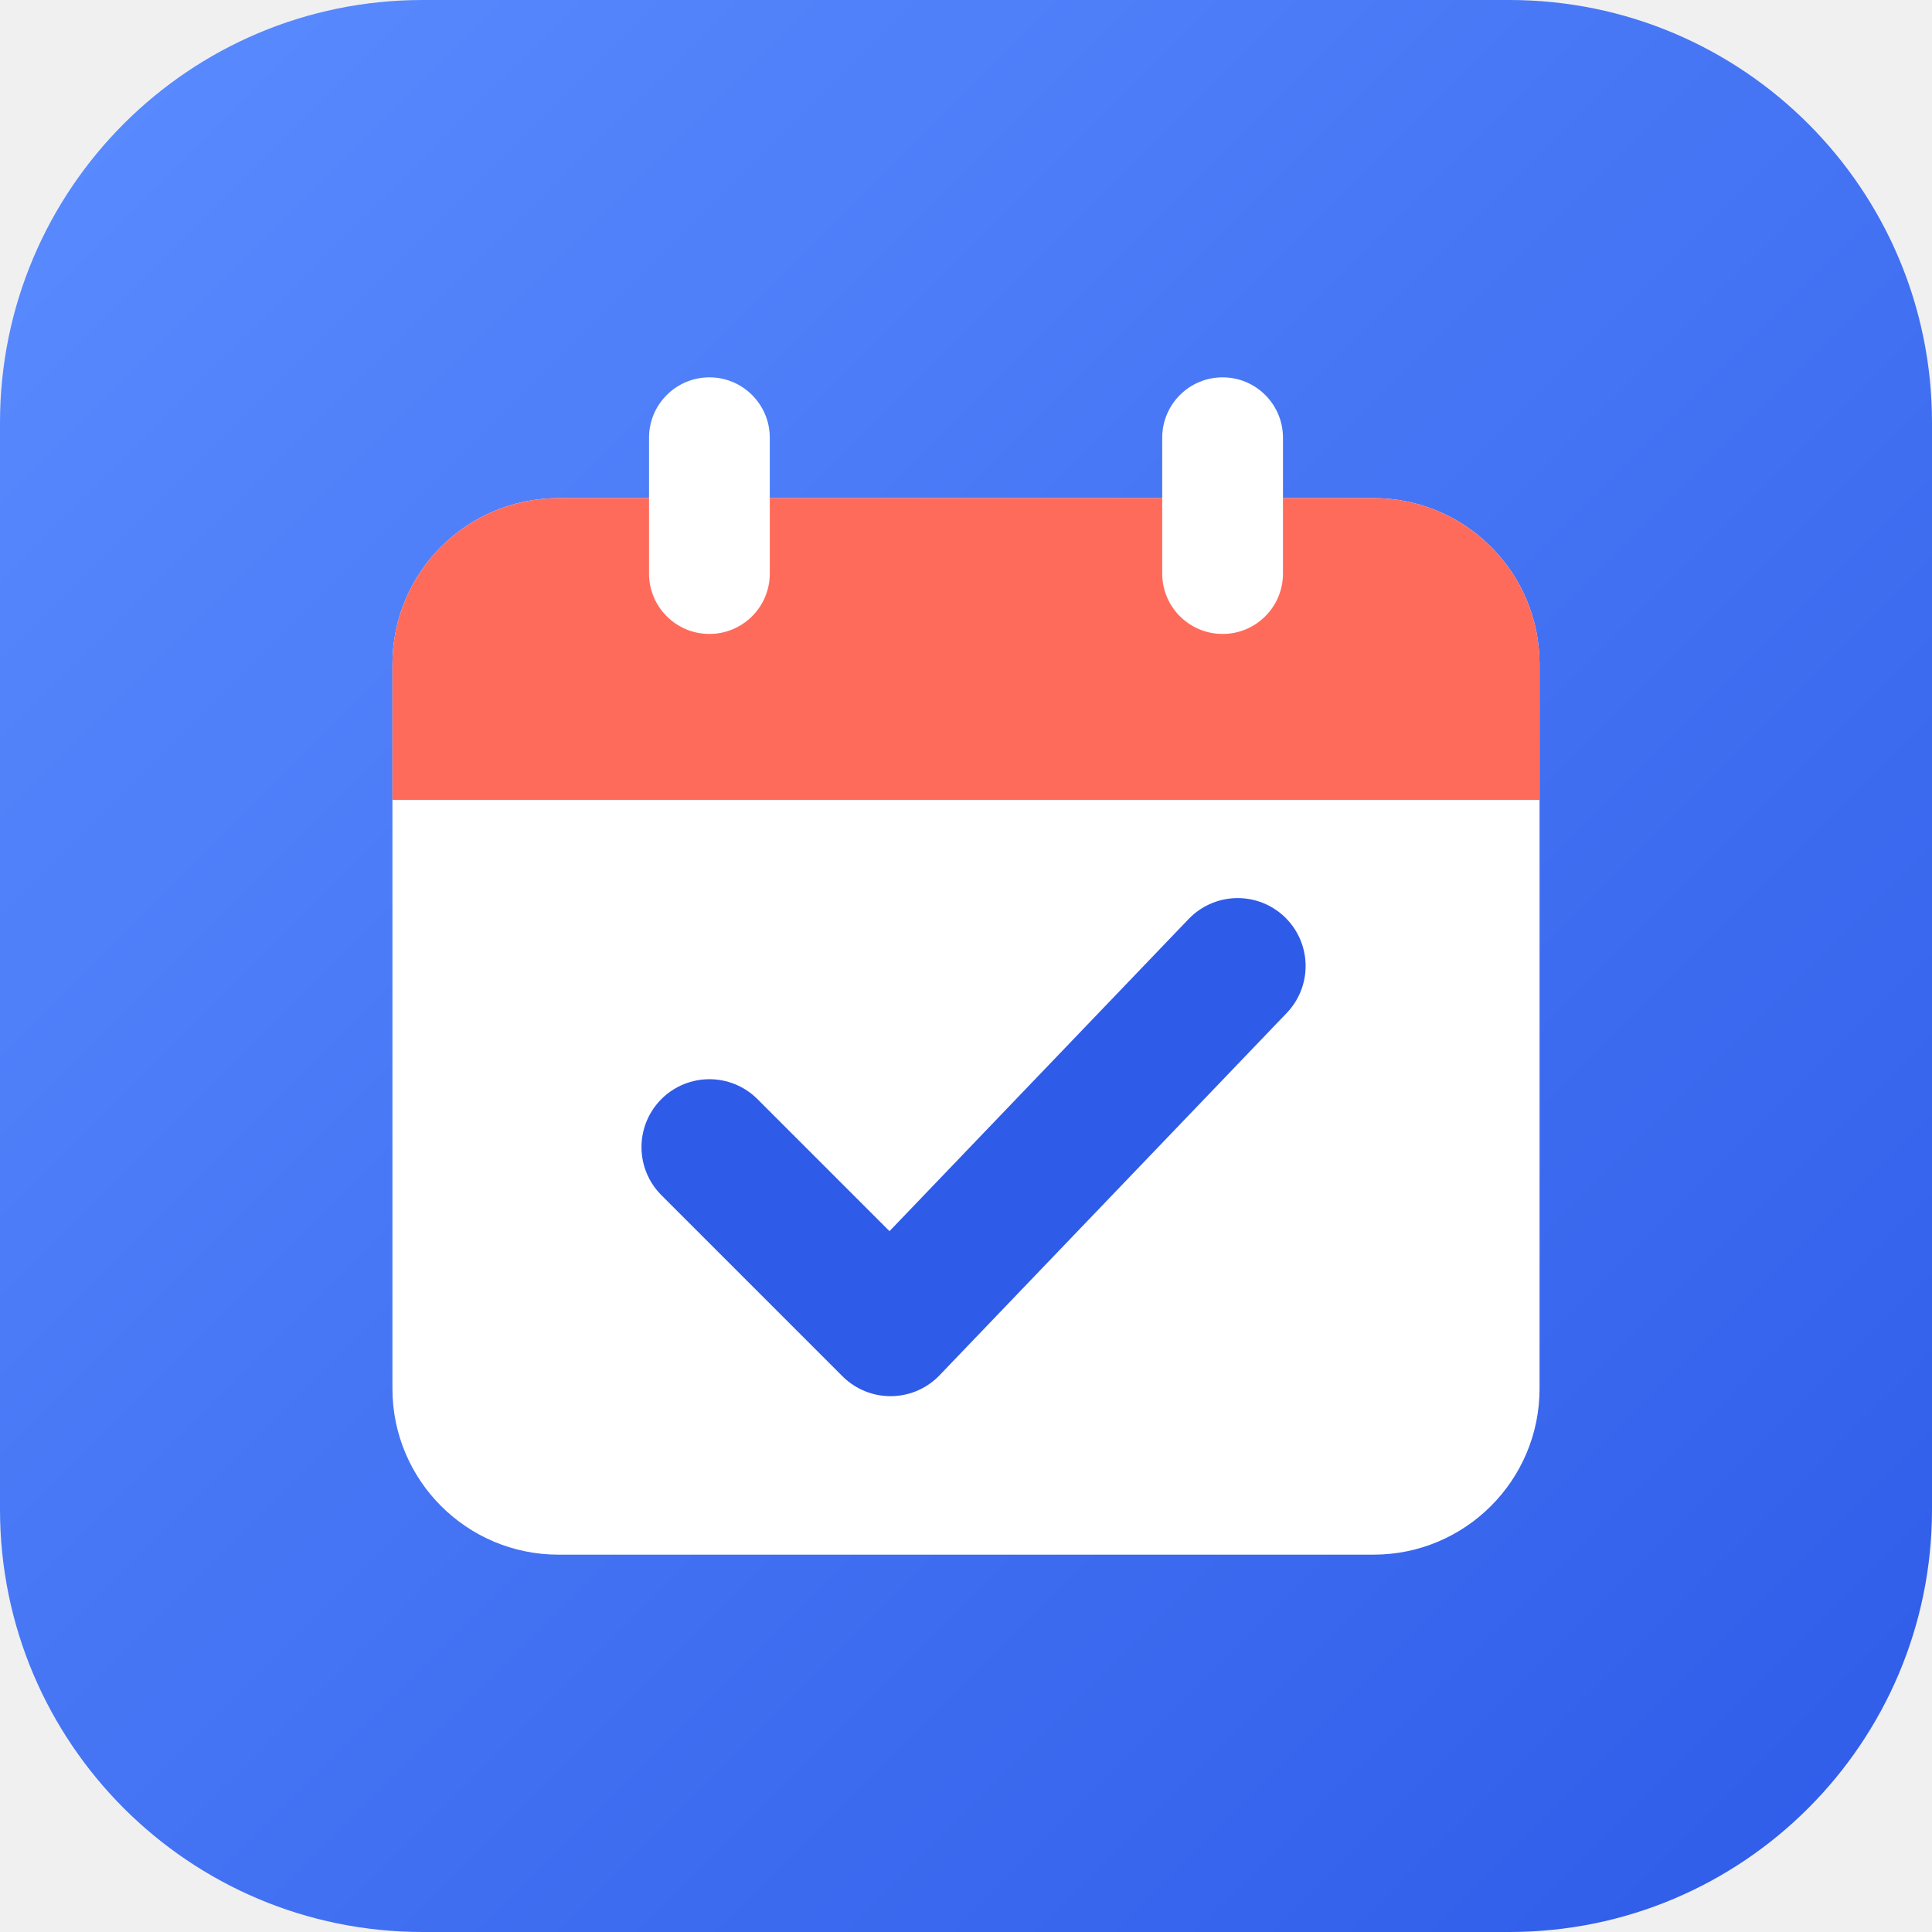
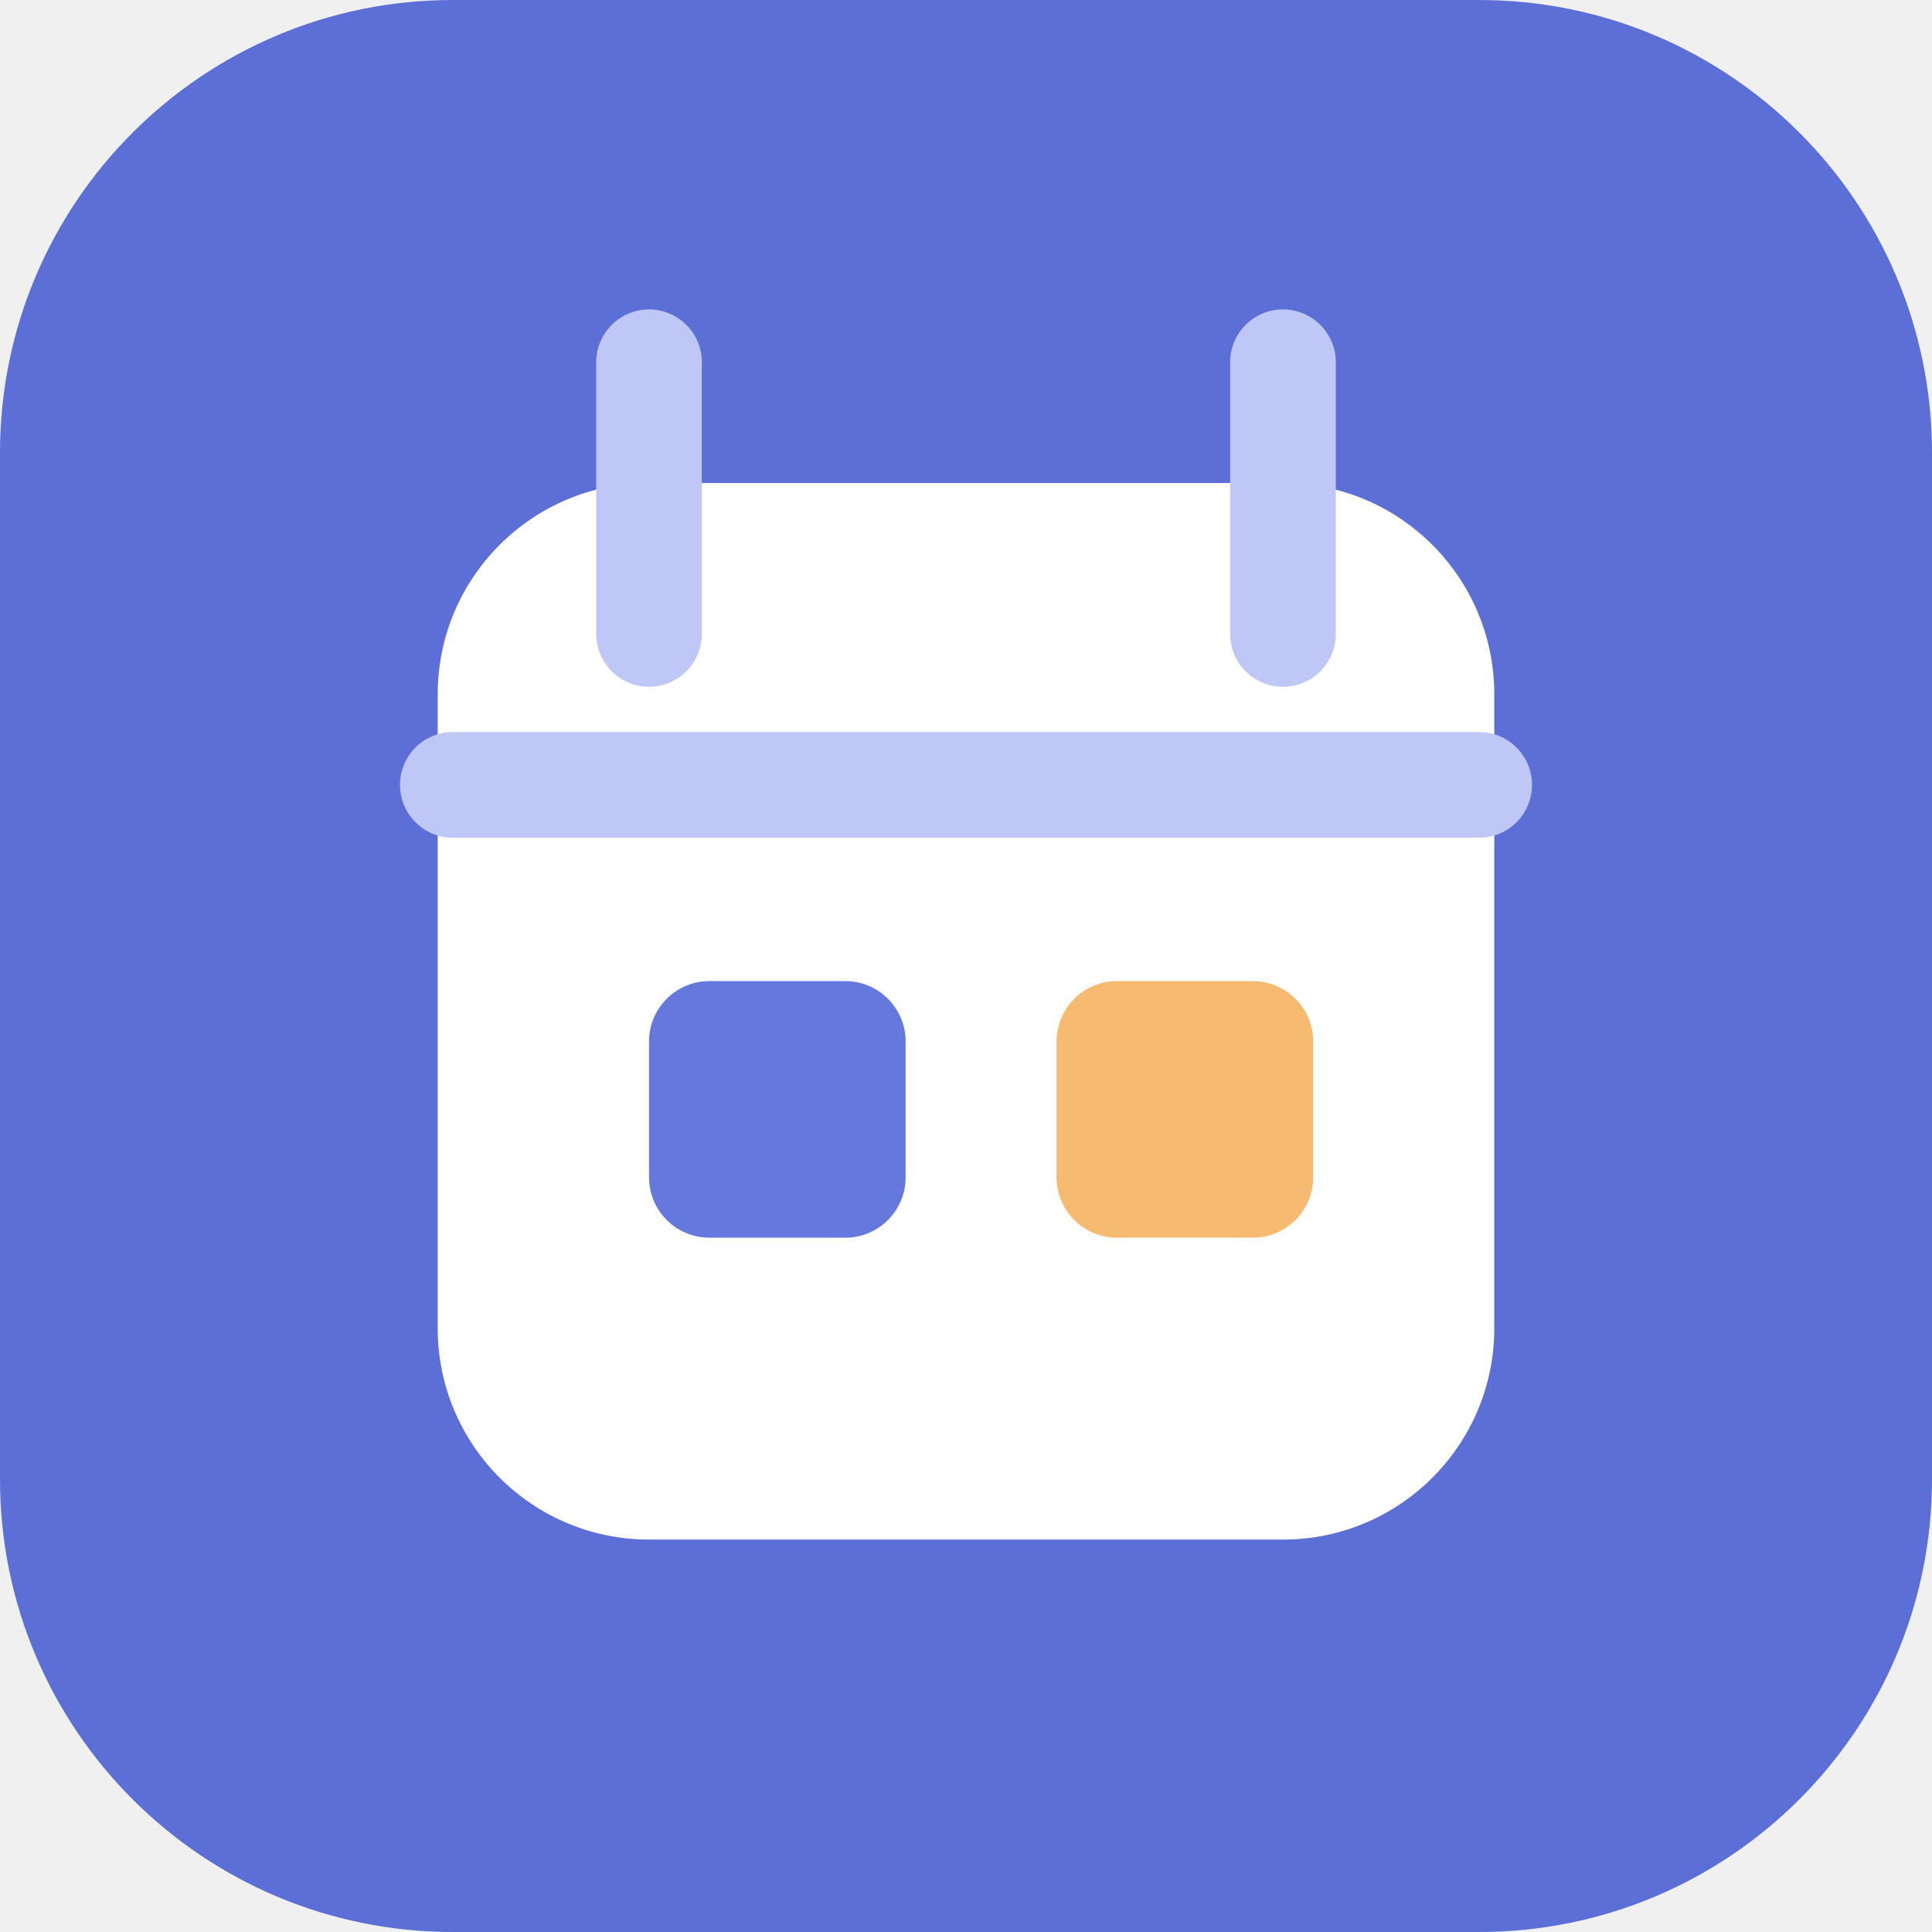
- <svg xmlns="http://www.w3.org/2000/svg" viewBox="0 0 256 256" width="256" height="256">
-   <defs>
-     <linearGradient id="g0" x1="0" y1="0" x2="1" y2="1">
-       <stop offset="0" stop-color="#5B8CFF" />
-       <stop offset="1" stop-color="#2E5BE8" />
-     </linearGradient>
-   </defs>
-   <rect width="256" height="256" rx="56" fill="url(#g0)" />
-   <g transform="translate(0 0) scale(1)">
-     <rect x="52" y="66" width="152" height="140" rx="22" fill="#fff" />
-     <path d="M52 88a22 22 0 0 1 22-22h108a22 22 0 0 1 22 22v18H52z" fill="#FF6B5B" />
-     <rect x="86" y="50" width="16" height="34" rx="8" fill="#fff" />
-     <rect x="154" y="50" width="16" height="34" rx="8" fill="#fff" />
-     <path d="M94 152 L118 176 L164 128" fill="none" stroke="#2E5BE8" stroke-width="18" stroke-linecap="round" stroke-linejoin="round" />
-   </g>
+ <svg xmlns="http://www.w3.org/2000/svg" viewBox="0 0 128 128">
+   <rect width="128" height="128" rx="30" fill="#5c6fd6" />
+   <rect x="29" y="32" width="70" height="70" rx="14" fill="white" />
+   <path d="M43 24v18M85 24v18M30 52h68" stroke="#bec7f5" stroke-width="7" stroke-linecap="round" />
+   <rect x="43" y="65" width="17" height="17" rx="4" fill="#6478de" />
+   <rect x="70" y="65" width="17" height="17" rx="4" fill="#f6ba70" />
</svg>
